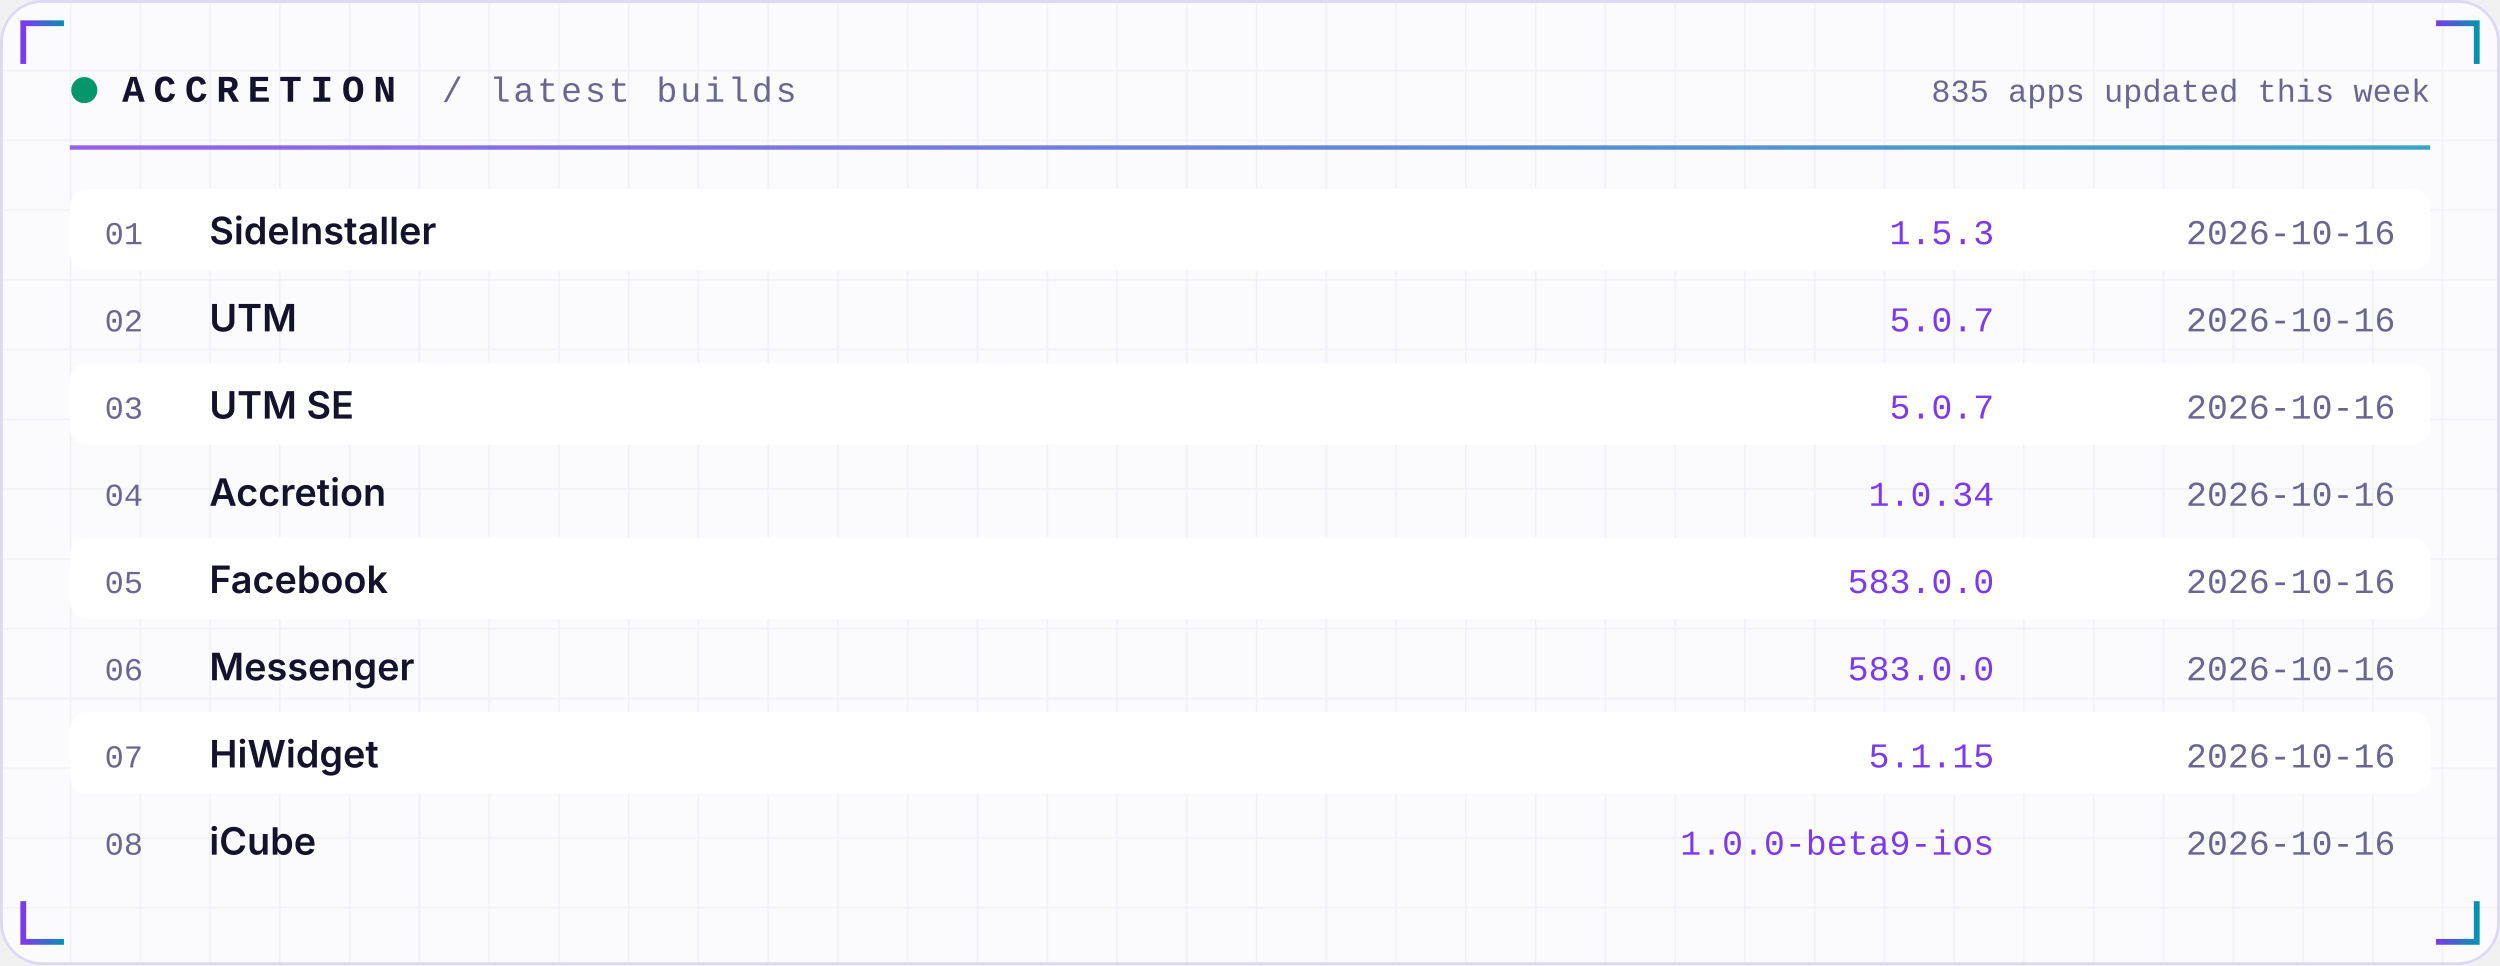
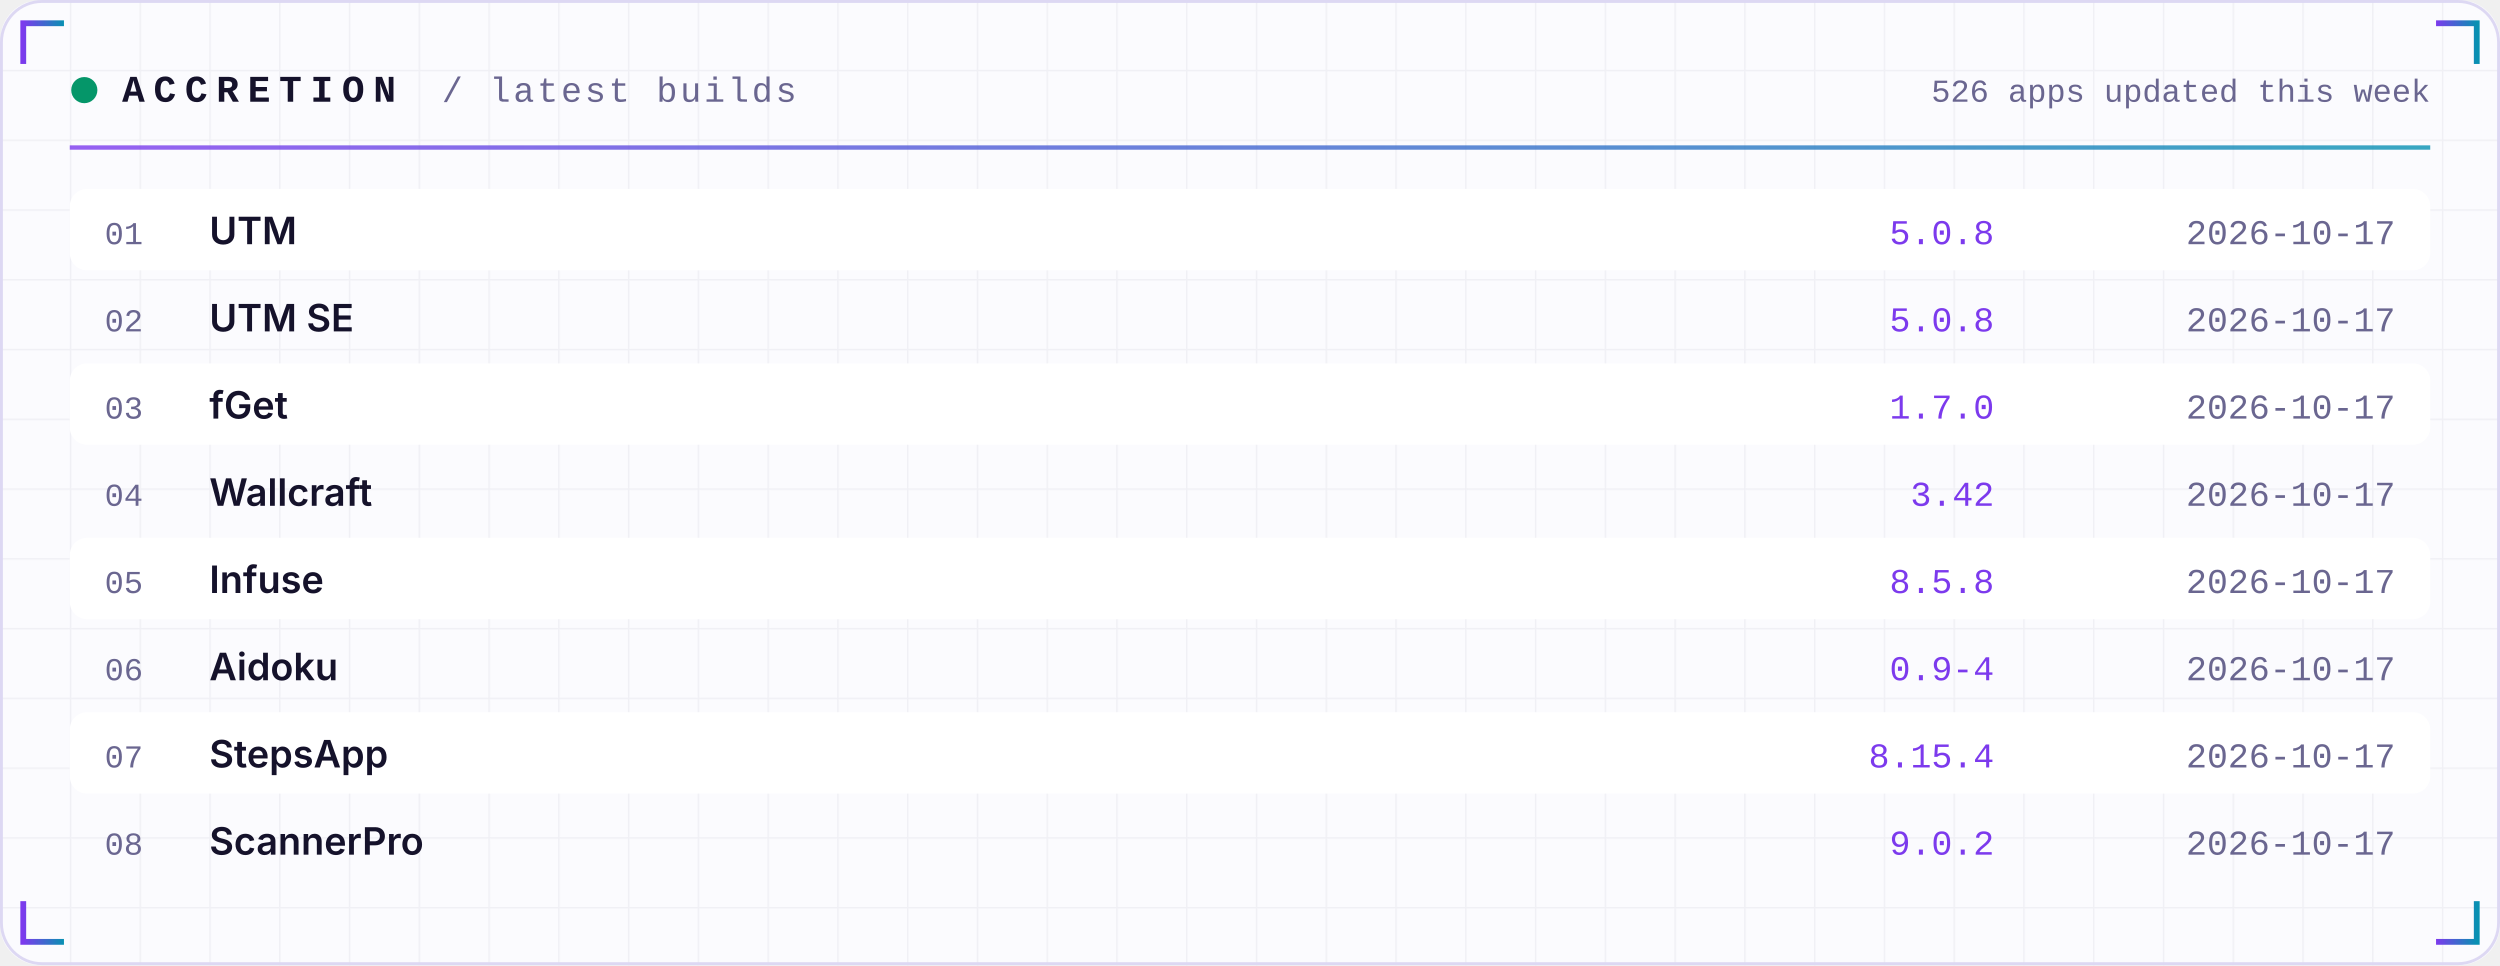
<svg xmlns="http://www.w3.org/2000/svg" width="860" height="332" viewBox="0 0 860 332" role="img">
  <defs>
    <linearGradient id="acc" x1="0" x2="1">
      <stop offset="0" stop-color="#7C3AED" />
      <stop offset="1" stop-color="#0891B2" />
    </linearGradient>
    <linearGradient id="area" x1="0" x2="0" y1="0" y2="1">
      <stop offset="0" stop-color="#7C3AED" stop-opacity="0.35" />
      <stop offset="1" stop-color="#7C3AED" stop-opacity="0" />
    </linearGradient>
    <pattern id="grid" width="24" height="24" patternUnits="userSpaceOnUse">
      <path d="M24 0H0V24" fill="none" stroke="#1E1B4B" stroke-opacity="0.05" />
    </pattern>
  </defs>
  <rect width="860" height="332" rx="14" fill="#FBFBFE" />
  <rect width="860" height="332" rx="14" fill="url(#grid)" />
  <rect x="0.5" y="0.5" width="859" height="331" rx="14" fill="none" stroke="#DDD8F3" />
  <path d="M8 22 V8 H22" stroke="url(#acc)" stroke-width="2" fill="none" />
  <path d="M852 22 V8 H838" stroke="url(#acc)" stroke-width="2" fill="none" />
  <path d="M8 310 V324 H22" stroke="url(#acc)" stroke-width="2" fill="none" />
  <path d="M852 310 V324 H838" stroke="url(#acc)" stroke-width="2" fill="none" />
  <circle cx="29" cy="31" r="4.5" fill="#059669">
    <animate attributeName="opacity" values="1;0.25;1" dur="2.4s" repeatCount="indefinite" />
  </circle>
  <text x="42" y="35" font-family="ui-monospace,SFMono-Regular,Menlo,Consolas,'Liberation Mono',monospace" font-size="13" font-weight="700" fill="#15122B" text-anchor="start" letter-spacing="3">ACCRETION</text>
  <text x="152" y="35" font-family="ui-monospace,SFMono-Regular,Menlo,Consolas,'Liberation Mono',monospace" font-size="12" font-weight="400" fill="#6A6690" text-anchor="start" letter-spacing="1">/ latest builds</text>
-   <text x="836" y="35" font-family="ui-monospace,SFMono-Regular,Menlo,Consolas,'Liberation Mono',monospace" font-size="11" font-weight="400" fill="#6A6690" text-anchor="end" letter-spacing="0">835 apps updated this week</text>
+   <text x="836" y="35" font-family="ui-monospace,SFMono-Regular,Menlo,Consolas,'Liberation Mono',monospace" font-size="11" font-weight="400" fill="#6A6690" text-anchor="end" letter-spacing="0">526 apps updated this week</text>
  <rect x="24" y="50" width="812" height="1.5" fill="url(#acc)" opacity="0.8" />
  <rect x="24" y="65" width="812" height="28" rx="6" fill="#FFFFFF" />
  <text x="36" y="84" font-family="ui-monospace,SFMono-Regular,Menlo,Consolas,'Liberation Mono',monospace" font-size="11" font-weight="400" fill="#6A6690" text-anchor="start" letter-spacing="0">01</text>
-   <text x="72" y="84" font-family="-apple-system,BlinkMacSystemFont,'Segoe UI',Inter,Helvetica,Arial,sans-serif" font-size="13" font-weight="600" fill="#15122B" text-anchor="start" letter-spacing="0">SideInstaller</text>
-   <text x="686" y="84" font-family="ui-monospace,SFMono-Regular,Menlo,Consolas,'Liberation Mono',monospace" font-size="12" font-weight="400" fill="#7C3AED" text-anchor="end" letter-spacing="0">1.5.3</text>
-   <text x="824" y="84" font-family="ui-monospace,SFMono-Regular,Menlo,Consolas,'Liberation Mono',monospace" font-size="12" font-weight="400" fill="#6A6690" text-anchor="end" letter-spacing="0">2026-10-16</text>
+   <text x="72" y="84" font-family="-apple-system,BlinkMacSystemFont,'Segoe UI',Inter,Helvetica,Arial,sans-serif" font-size="13" font-weight="600" fill="#15122B" text-anchor="start" letter-spacing="0">UTM</text>
+   <text x="686" y="84" font-family="ui-monospace,SFMono-Regular,Menlo,Consolas,'Liberation Mono',monospace" font-size="12" font-weight="400" fill="#7C3AED" text-anchor="end" letter-spacing="0">5.0.8</text>
+   <text x="824" y="84" font-family="ui-monospace,SFMono-Regular,Menlo,Consolas,'Liberation Mono',monospace" font-size="12" font-weight="400" fill="#6A6690" text-anchor="end" letter-spacing="0">2026-10-17</text>
  <text x="36" y="114" font-family="ui-monospace,SFMono-Regular,Menlo,Consolas,'Liberation Mono',monospace" font-size="11" font-weight="400" fill="#6A6690" text-anchor="start" letter-spacing="0">02</text>
-   <text x="72" y="114" font-family="-apple-system,BlinkMacSystemFont,'Segoe UI',Inter,Helvetica,Arial,sans-serif" font-size="13" font-weight="600" fill="#15122B" text-anchor="start" letter-spacing="0">UTM</text>
-   <text x="686" y="114" font-family="ui-monospace,SFMono-Regular,Menlo,Consolas,'Liberation Mono',monospace" font-size="12" font-weight="400" fill="#7C3AED" text-anchor="end" letter-spacing="0">5.0.7</text>
-   <text x="824" y="114" font-family="ui-monospace,SFMono-Regular,Menlo,Consolas,'Liberation Mono',monospace" font-size="12" font-weight="400" fill="#6A6690" text-anchor="end" letter-spacing="0">2026-10-16</text>
+   <text x="72" y="114" font-family="-apple-system,BlinkMacSystemFont,'Segoe UI',Inter,Helvetica,Arial,sans-serif" font-size="13" font-weight="600" fill="#15122B" text-anchor="start" letter-spacing="0">UTM SE</text>
+   <text x="686" y="114" font-family="ui-monospace,SFMono-Regular,Menlo,Consolas,'Liberation Mono',monospace" font-size="12" font-weight="400" fill="#7C3AED" text-anchor="end" letter-spacing="0">5.0.8</text>
+   <text x="824" y="114" font-family="ui-monospace,SFMono-Regular,Menlo,Consolas,'Liberation Mono',monospace" font-size="12" font-weight="400" fill="#6A6690" text-anchor="end" letter-spacing="0">2026-10-17</text>
  <rect x="24" y="125" width="812" height="28" rx="6" fill="#FFFFFF" />
  <text x="36" y="144" font-family="ui-monospace,SFMono-Regular,Menlo,Consolas,'Liberation Mono',monospace" font-size="11" font-weight="400" fill="#6A6690" text-anchor="start" letter-spacing="0">03</text>
-   <text x="72" y="144" font-family="-apple-system,BlinkMacSystemFont,'Segoe UI',Inter,Helvetica,Arial,sans-serif" font-size="13" font-weight="600" fill="#15122B" text-anchor="start" letter-spacing="0">UTM SE</text>
-   <text x="686" y="144" font-family="ui-monospace,SFMono-Regular,Menlo,Consolas,'Liberation Mono',monospace" font-size="12" font-weight="400" fill="#7C3AED" text-anchor="end" letter-spacing="0">5.0.7</text>
-   <text x="824" y="144" font-family="ui-monospace,SFMono-Regular,Menlo,Consolas,'Liberation Mono',monospace" font-size="12" font-weight="400" fill="#6A6690" text-anchor="end" letter-spacing="0">2026-10-16</text>
+   <text x="72" y="144" font-family="-apple-system,BlinkMacSystemFont,'Segoe UI',Inter,Helvetica,Arial,sans-serif" font-size="13" font-weight="600" fill="#15122B" text-anchor="start" letter-spacing="0">fGet</text>
+   <text x="686" y="144" font-family="ui-monospace,SFMono-Regular,Menlo,Consolas,'Liberation Mono',monospace" font-size="12" font-weight="400" fill="#7C3AED" text-anchor="end" letter-spacing="0">1.7.0</text>
+   <text x="824" y="144" font-family="ui-monospace,SFMono-Regular,Menlo,Consolas,'Liberation Mono',monospace" font-size="12" font-weight="400" fill="#6A6690" text-anchor="end" letter-spacing="0">2026-10-17</text>
  <text x="36" y="174" font-family="ui-monospace,SFMono-Regular,Menlo,Consolas,'Liberation Mono',monospace" font-size="11" font-weight="400" fill="#6A6690" text-anchor="start" letter-spacing="0">04</text>
-   <text x="72" y="174" font-family="-apple-system,BlinkMacSystemFont,'Segoe UI',Inter,Helvetica,Arial,sans-serif" font-size="13" font-weight="600" fill="#15122B" text-anchor="start" letter-spacing="0">Accretion</text>
-   <text x="686" y="174" font-family="ui-monospace,SFMono-Regular,Menlo,Consolas,'Liberation Mono',monospace" font-size="12" font-weight="400" fill="#7C3AED" text-anchor="end" letter-spacing="0">1.0.34</text>
-   <text x="824" y="174" font-family="ui-monospace,SFMono-Regular,Menlo,Consolas,'Liberation Mono',monospace" font-size="12" font-weight="400" fill="#6A6690" text-anchor="end" letter-spacing="0">2026-10-16</text>
+   <text x="72" y="174" font-family="-apple-system,BlinkMacSystemFont,'Segoe UI',Inter,Helvetica,Arial,sans-serif" font-size="13" font-weight="600" fill="#15122B" text-anchor="start" letter-spacing="0">Wallcraft</text>
+   <text x="686" y="174" font-family="ui-monospace,SFMono-Regular,Menlo,Consolas,'Liberation Mono',monospace" font-size="12" font-weight="400" fill="#7C3AED" text-anchor="end" letter-spacing="0">3.42</text>
+   <text x="824" y="174" font-family="ui-monospace,SFMono-Regular,Menlo,Consolas,'Liberation Mono',monospace" font-size="12" font-weight="400" fill="#6A6690" text-anchor="end" letter-spacing="0">2026-10-17</text>
  <rect x="24" y="185" width="812" height="28" rx="6" fill="#FFFFFF" />
  <text x="36" y="204" font-family="ui-monospace,SFMono-Regular,Menlo,Consolas,'Liberation Mono',monospace" font-size="11" font-weight="400" fill="#6A6690" text-anchor="start" letter-spacing="0">05</text>
-   <text x="72" y="204" font-family="-apple-system,BlinkMacSystemFont,'Segoe UI',Inter,Helvetica,Arial,sans-serif" font-size="13" font-weight="600" fill="#15122B" text-anchor="start" letter-spacing="0">Facebook</text>
-   <text x="686" y="204" font-family="ui-monospace,SFMono-Regular,Menlo,Consolas,'Liberation Mono',monospace" font-size="12" font-weight="400" fill="#7C3AED" text-anchor="end" letter-spacing="0">583.0.0</text>
-   <text x="824" y="204" font-family="ui-monospace,SFMono-Regular,Menlo,Consolas,'Liberation Mono',monospace" font-size="12" font-weight="400" fill="#6A6690" text-anchor="end" letter-spacing="0">2026-10-16</text>
+   <text x="72" y="204" font-family="-apple-system,BlinkMacSystemFont,'Segoe UI',Inter,Helvetica,Arial,sans-serif" font-size="13" font-weight="600" fill="#15122B" text-anchor="start" letter-spacing="0">Infuse</text>
+   <text x="686" y="204" font-family="ui-monospace,SFMono-Regular,Menlo,Consolas,'Liberation Mono',monospace" font-size="12" font-weight="400" fill="#7C3AED" text-anchor="end" letter-spacing="0">8.5.8</text>
+   <text x="824" y="204" font-family="ui-monospace,SFMono-Regular,Menlo,Consolas,'Liberation Mono',monospace" font-size="12" font-weight="400" fill="#6A6690" text-anchor="end" letter-spacing="0">2026-10-17</text>
  <text x="36" y="234" font-family="ui-monospace,SFMono-Regular,Menlo,Consolas,'Liberation Mono',monospace" font-size="11" font-weight="400" fill="#6A6690" text-anchor="start" letter-spacing="0">06</text>
-   <text x="72" y="234" font-family="-apple-system,BlinkMacSystemFont,'Segoe UI',Inter,Helvetica,Arial,sans-serif" font-size="13" font-weight="600" fill="#15122B" text-anchor="start" letter-spacing="0">Messenger</text>
-   <text x="686" y="234" font-family="ui-monospace,SFMono-Regular,Menlo,Consolas,'Liberation Mono',monospace" font-size="12" font-weight="400" fill="#7C3AED" text-anchor="end" letter-spacing="0">583.0.0</text>
-   <text x="824" y="234" font-family="ui-monospace,SFMono-Regular,Menlo,Consolas,'Liberation Mono',monospace" font-size="12" font-weight="400" fill="#6A6690" text-anchor="end" letter-spacing="0">2026-10-16</text>
+   <text x="72" y="234" font-family="-apple-system,BlinkMacSystemFont,'Segoe UI',Inter,Helvetica,Arial,sans-serif" font-size="13" font-weight="600" fill="#15122B" text-anchor="start" letter-spacing="0">Aidoku</text>
+   <text x="686" y="234" font-family="ui-monospace,SFMono-Regular,Menlo,Consolas,'Liberation Mono',monospace" font-size="12" font-weight="400" fill="#7C3AED" text-anchor="end" letter-spacing="0">0.9-4</text>
+   <text x="824" y="234" font-family="ui-monospace,SFMono-Regular,Menlo,Consolas,'Liberation Mono',monospace" font-size="12" font-weight="400" fill="#6A6690" text-anchor="end" letter-spacing="0">2026-10-17</text>
  <rect x="24" y="245" width="812" height="28" rx="6" fill="#FFFFFF" />
  <text x="36" y="264" font-family="ui-monospace,SFMono-Regular,Menlo,Consolas,'Liberation Mono',monospace" font-size="11" font-weight="400" fill="#6A6690" text-anchor="start" letter-spacing="0">07</text>
-   <text x="72" y="264" font-family="-apple-system,BlinkMacSystemFont,'Segoe UI',Inter,Helvetica,Arial,sans-serif" font-size="13" font-weight="600" fill="#15122B" text-anchor="start" letter-spacing="0">HiWidget</text>
-   <text x="686" y="264" font-family="ui-monospace,SFMono-Regular,Menlo,Consolas,'Liberation Mono',monospace" font-size="12" font-weight="400" fill="#7C3AED" text-anchor="end" letter-spacing="0">5.1.15</text>
-   <text x="824" y="264" font-family="ui-monospace,SFMono-Regular,Menlo,Consolas,'Liberation Mono',monospace" font-size="12" font-weight="400" fill="#6A6690" text-anchor="end" letter-spacing="0">2026-10-16</text>
+   <text x="72" y="264" font-family="-apple-system,BlinkMacSystemFont,'Segoe UI',Inter,Helvetica,Arial,sans-serif" font-size="13" font-weight="600" fill="#15122B" text-anchor="start" letter-spacing="0">StepsApp</text>
+   <text x="686" y="264" font-family="ui-monospace,SFMono-Regular,Menlo,Consolas,'Liberation Mono',monospace" font-size="12" font-weight="400" fill="#7C3AED" text-anchor="end" letter-spacing="0">8.15.4</text>
+   <text x="824" y="264" font-family="ui-monospace,SFMono-Regular,Menlo,Consolas,'Liberation Mono',monospace" font-size="12" font-weight="400" fill="#6A6690" text-anchor="end" letter-spacing="0">2026-10-17</text>
  <text x="36" y="294" font-family="ui-monospace,SFMono-Regular,Menlo,Consolas,'Liberation Mono',monospace" font-size="11" font-weight="400" fill="#6A6690" text-anchor="start" letter-spacing="0">08</text>
-   <text x="72" y="294" font-family="-apple-system,BlinkMacSystemFont,'Segoe UI',Inter,Helvetica,Arial,sans-serif" font-size="13" font-weight="600" fill="#15122B" text-anchor="start" letter-spacing="0">iCube</text>
-   <text x="686" y="294" font-family="ui-monospace,SFMono-Regular,Menlo,Consolas,'Liberation Mono',monospace" font-size="12" font-weight="400" fill="#7C3AED" text-anchor="end" letter-spacing="0">1.0.0-beta9-ios</text>
-   <text x="824" y="294" font-family="ui-monospace,SFMono-Regular,Menlo,Consolas,'Liberation Mono',monospace" font-size="12" font-weight="400" fill="#6A6690" text-anchor="end" letter-spacing="0">2026-10-16</text>
+   <text x="72" y="294" font-family="-apple-system,BlinkMacSystemFont,'Segoe UI',Inter,Helvetica,Arial,sans-serif" font-size="13" font-weight="600" fill="#15122B" text-anchor="start" letter-spacing="0">ScannerPro</text>
+   <text x="686" y="294" font-family="ui-monospace,SFMono-Regular,Menlo,Consolas,'Liberation Mono',monospace" font-size="12" font-weight="400" fill="#7C3AED" text-anchor="end" letter-spacing="0">9.0.2</text>
+   <text x="824" y="294" font-family="ui-monospace,SFMono-Regular,Menlo,Consolas,'Liberation Mono',monospace" font-size="12" font-weight="400" fill="#6A6690" text-anchor="end" letter-spacing="0">2026-10-17</text>
</svg>
